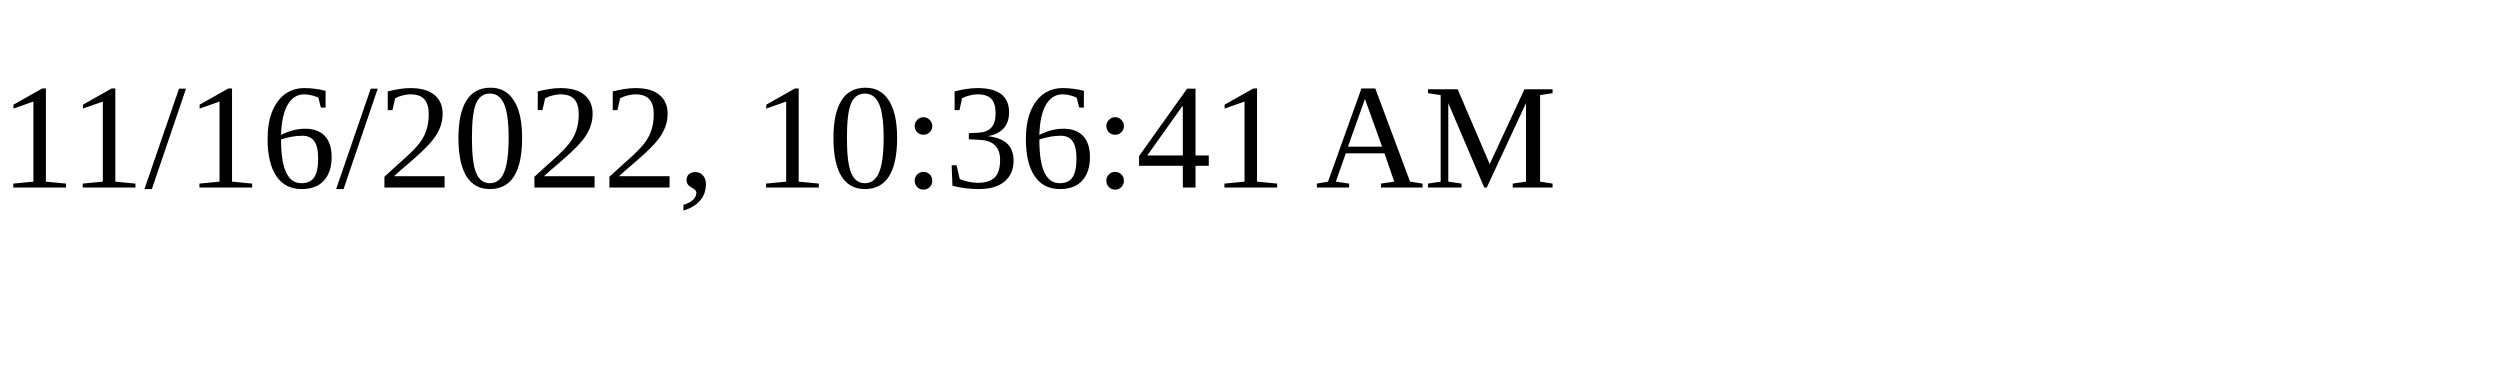
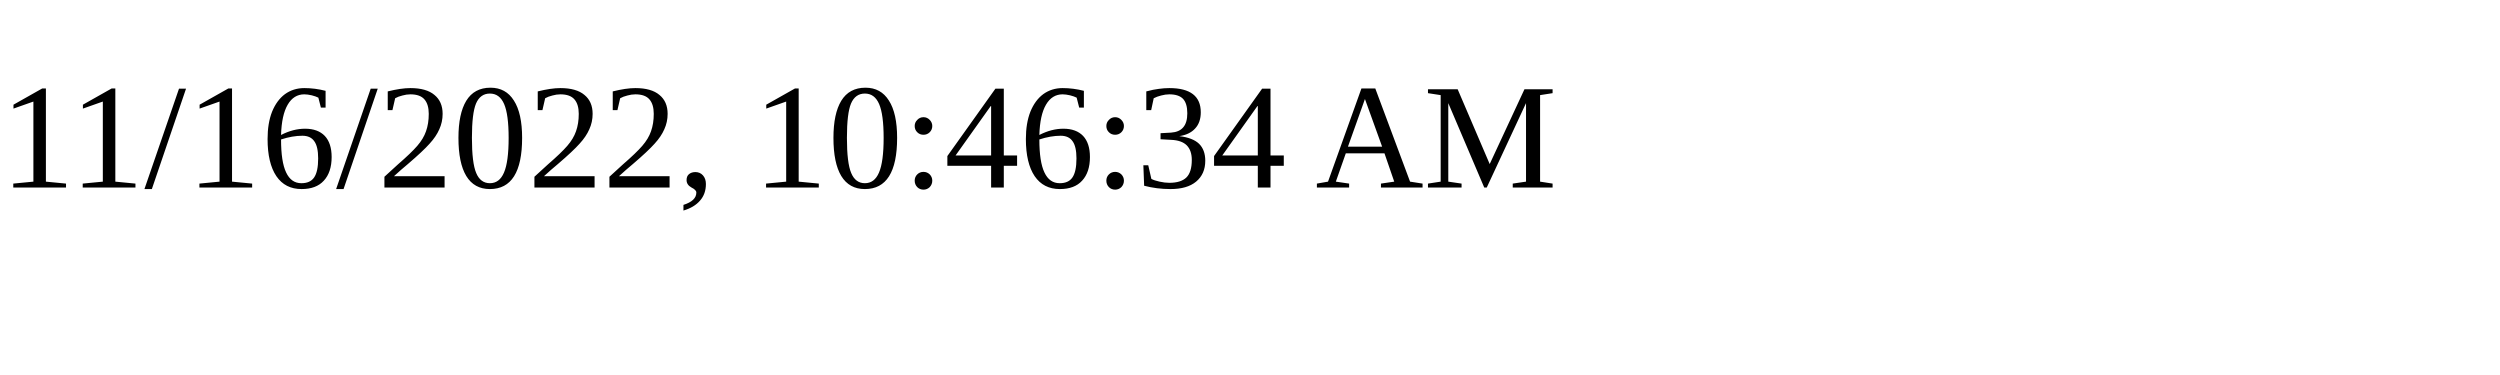
<svg xmlns="http://www.w3.org/2000/svg" height="30" width="200">
-   <text x="0" y="15">11/16/2022, 10:36:41 AM</text>
+   <text x="0" y="15">11/16/2022, 10:46:34 AM</text>
</svg>
